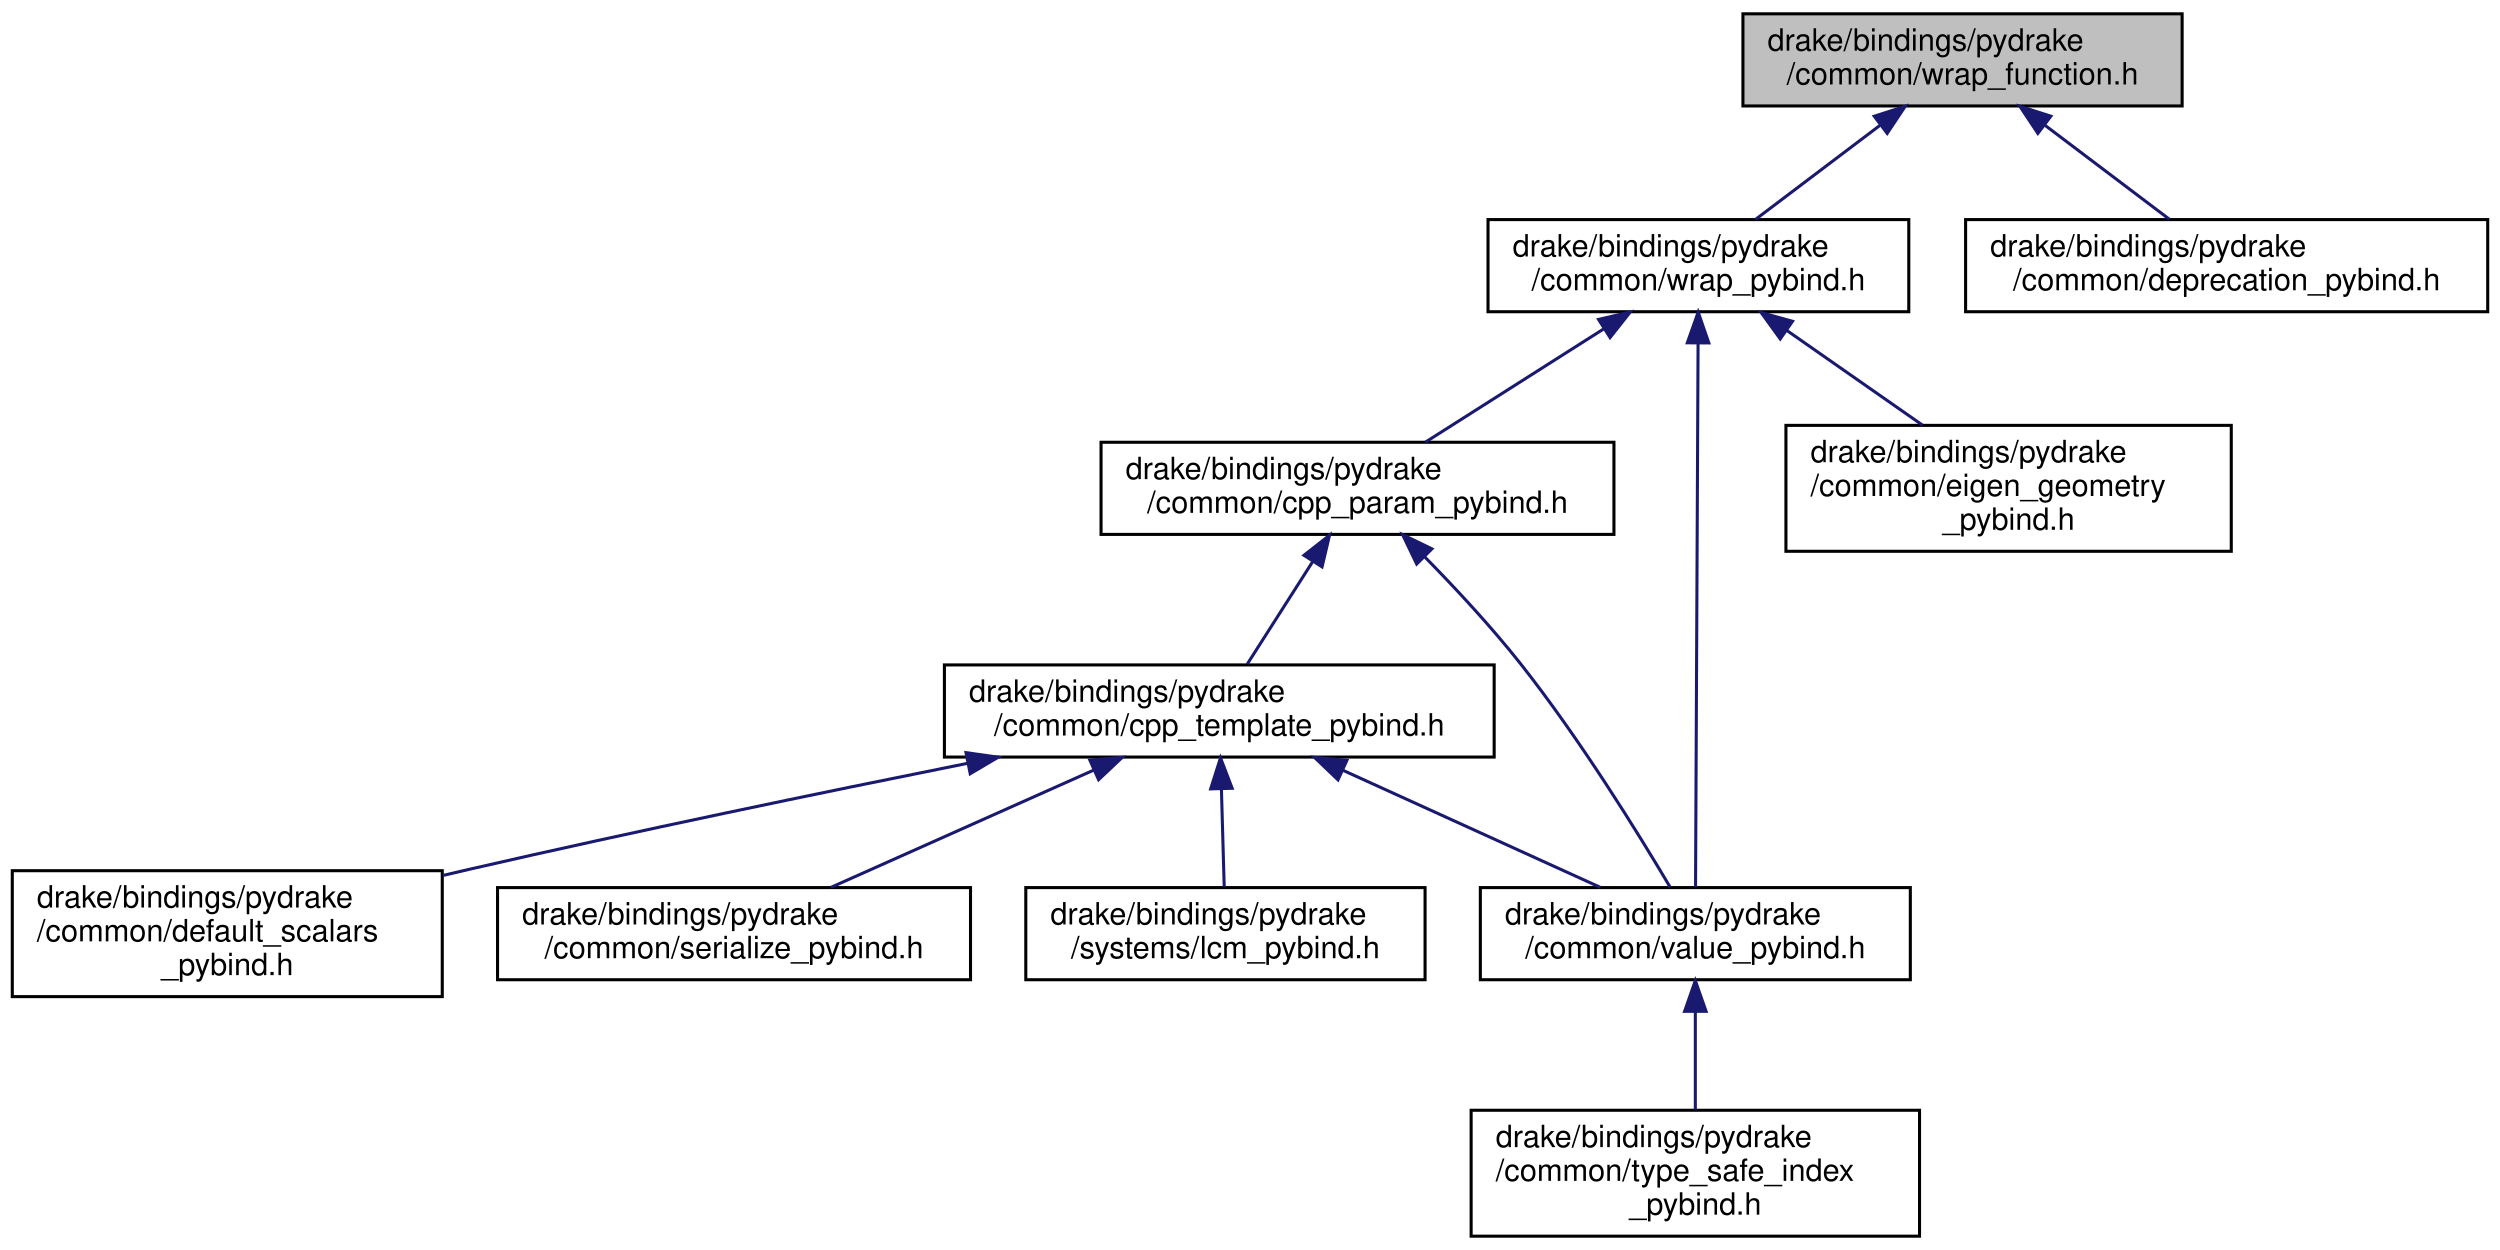
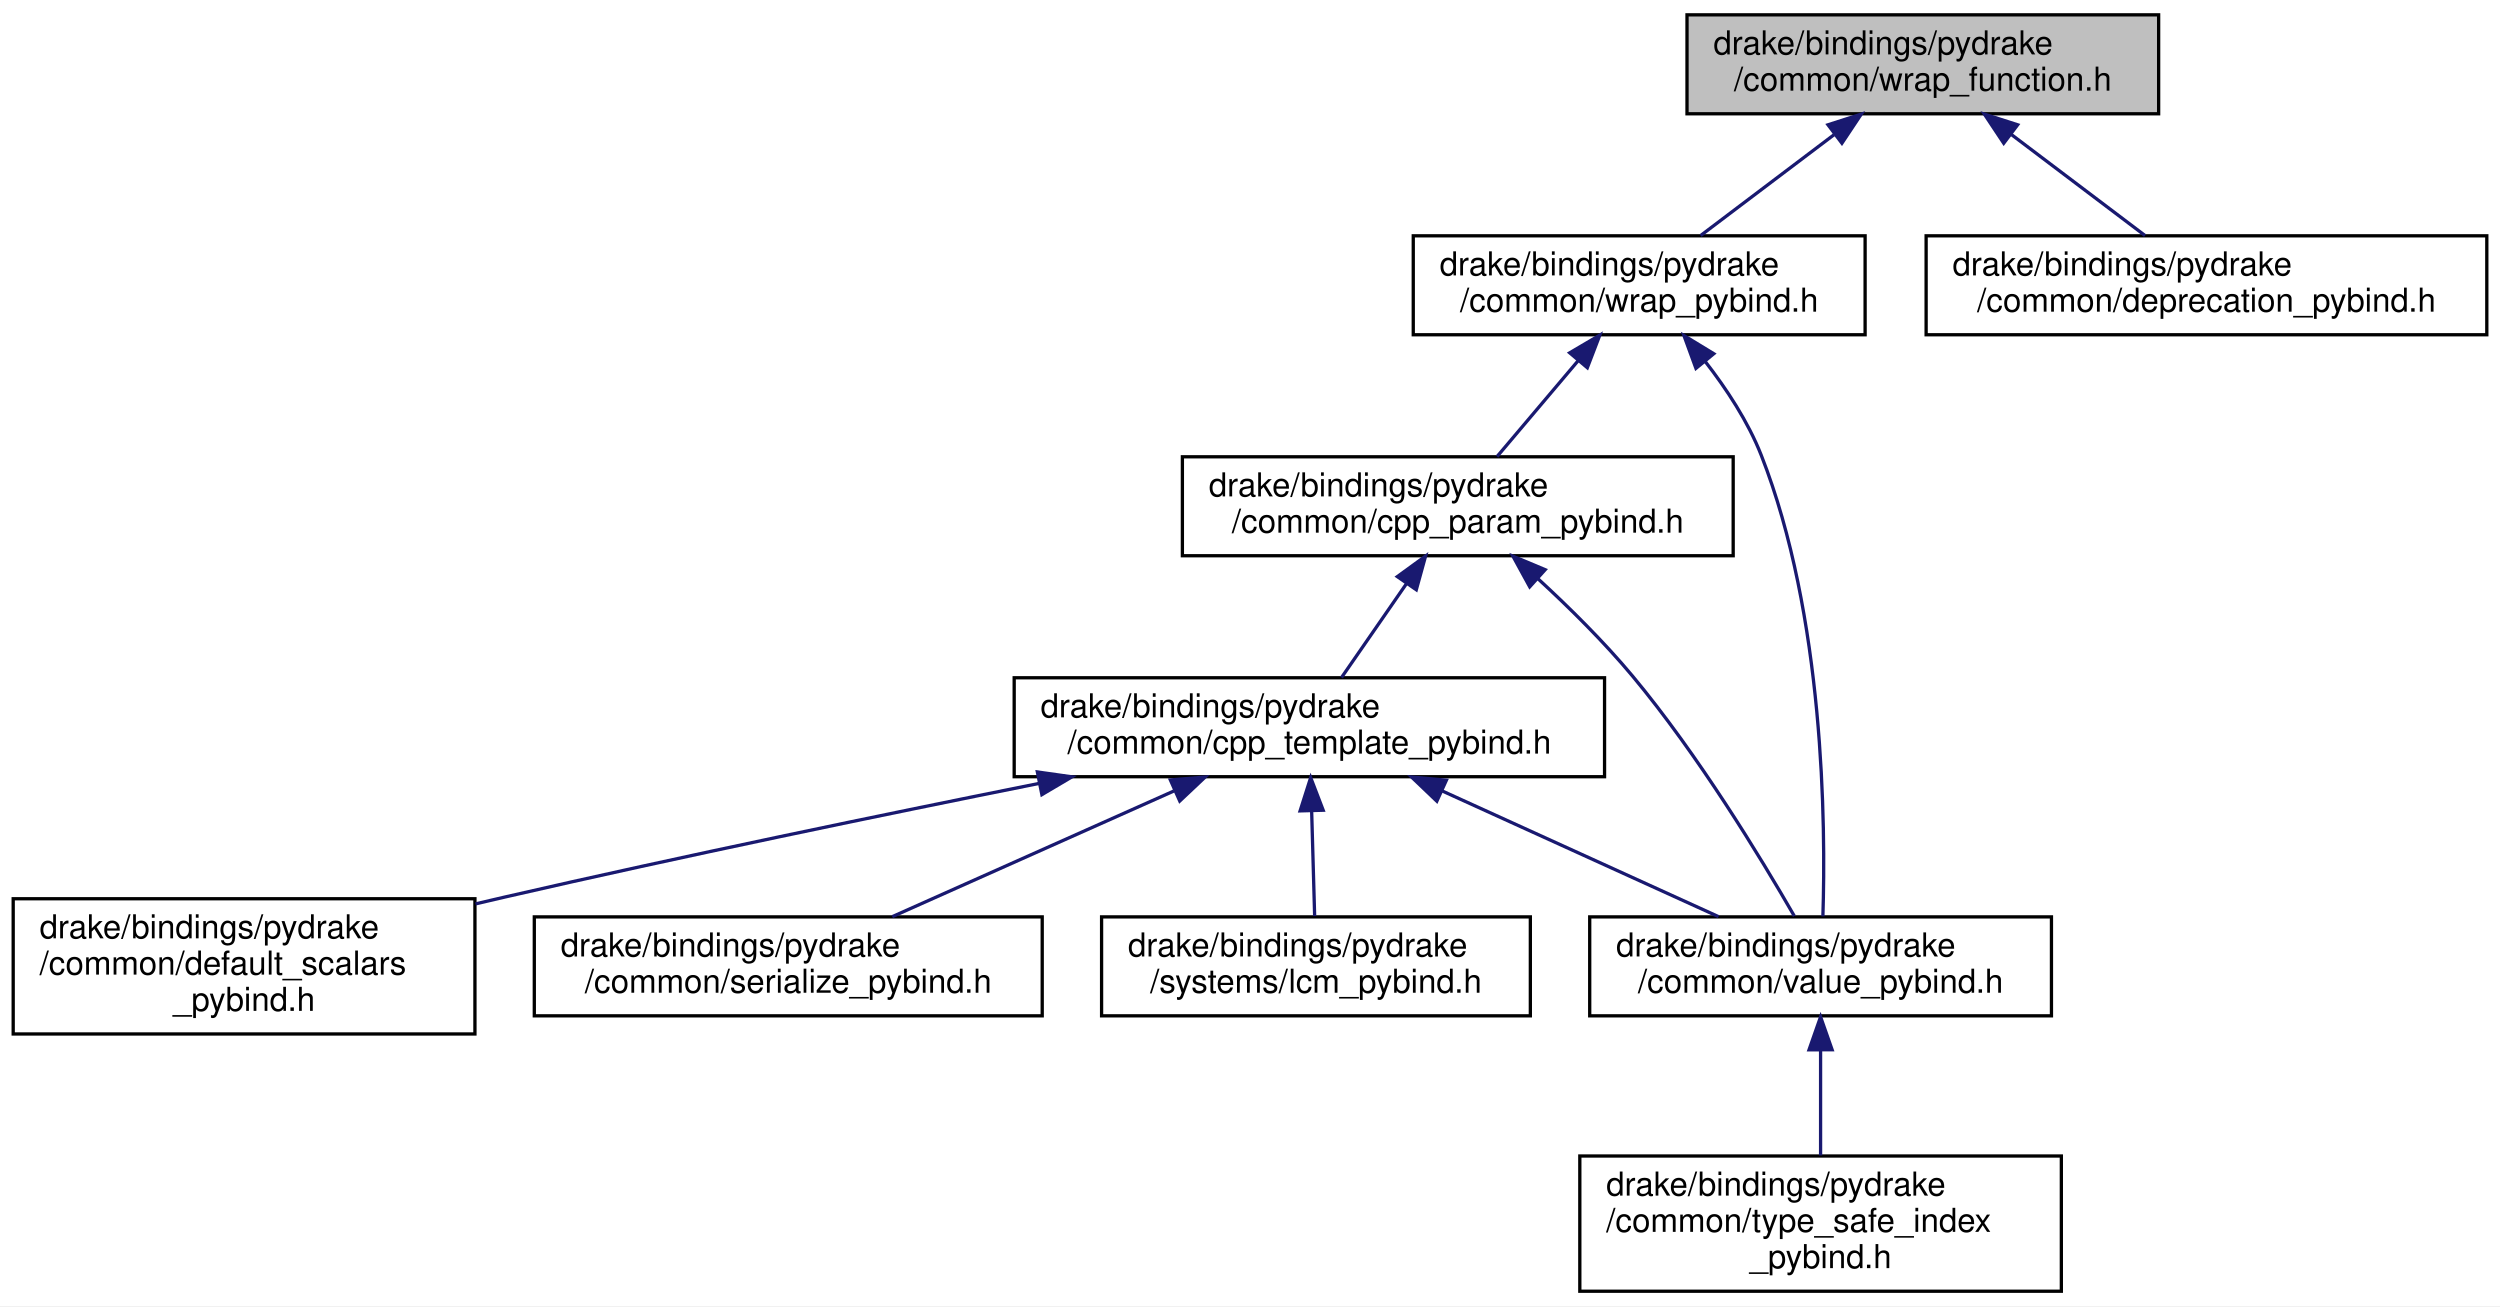
- <svg xmlns="http://www.w3.org/2000/svg" xmlns:xlink="http://www.w3.org/1999/xlink" width="814pt" height="407pt" viewBox="0.00 0.00 814.00 407.00">
-   <g id="graph0" class="graph" transform="scale(1 1) rotate(0) translate(4 403)">
-     <polygon fill="white" stroke="transparent" points="-4,4 -4,-403 810,-403 810,4 -4,4" />
+ <svg xmlns="http://www.w3.org/2000/svg" xmlns:xlink="http://www.w3.org/1999/xlink" width="758pt" height="396pt" viewBox="0.00 0.00 758.00 396.00">
+   <g id="graph0" class="graph" transform="scale(1 1) rotate(0) translate(4 392)">
+     <polygon fill="white" stroke="transparent" points="-4,4 -4,-392 754,-392 754,4 -4,4" />
    <g id="node1" class="node">
      <g id="a_node1">
        <a xlink:title=" ">
-           <polygon fill="#bfbfbf" stroke="black" points="563.5,-368.5 563.5,-398.5 706.5,-398.5 706.5,-368.5 563.5,-368.5" />
-           <text text-anchor="start" x="571.5" y="-386.5" font-family="Helvetica,sans-Serif" font-size="10.00">drake/bindings/pydrake</text>
-           <text text-anchor="middle" x="635" y="-375.5" font-family="Helvetica,sans-Serif" font-size="10.00">/common/wrap_function.h</text>
+           <polygon fill="#bfbfbf" stroke="black" points="507.5,-357.5 507.5,-387.5 650.5,-387.5 650.5,-357.5 507.5,-357.5" />
+           <text text-anchor="start" x="515.5" y="-375.5" font-family="Helvetica,sans-Serif" font-size="10.00">drake/bindings/pydrake</text>
+           <text text-anchor="middle" x="579" y="-364.5" font-family="Helvetica,sans-Serif" font-size="10.00">/common/wrap_function.h</text>
        </a>
      </g>
    </g>
    <g id="node2" class="node">
      <g id="a_node2">
        <a xlink:href="wrap__pybind_8h.html" target="_top" xlink:title="Defines convenience utilities to wrap pybind11 methods and classes.">
-           <polygon fill="white" stroke="black" points="480.5,-301.5 480.5,-331.5 617.5,-331.5 617.5,-301.5 480.5,-301.5" />
-           <text text-anchor="start" x="488.5" y="-319.5" font-family="Helvetica,sans-Serif" font-size="10.00">drake/bindings/pydrake</text>
-           <text text-anchor="middle" x="549" y="-308.5" font-family="Helvetica,sans-Serif" font-size="10.00">/common/wrap_pybind.h</text>
+           <polygon fill="white" stroke="black" points="424.5,-290.5 424.5,-320.5 561.5,-320.5 561.5,-290.5 424.5,-290.5" />
+           <text text-anchor="start" x="432.5" y="-308.5" font-family="Helvetica,sans-Serif" font-size="10.00">drake/bindings/pydrake</text>
+           <text text-anchor="middle" x="493" y="-297.5" font-family="Helvetica,sans-Serif" font-size="10.00">/common/wrap_pybind.h</text>
        </a>
      </g>
    </g>
    <g id="edge1" class="edge">
-       <path fill="none" stroke="midnightblue" d="M608.1,-362.17C594.95,-352.23 579.45,-340.51 567.62,-331.58" />
-       <polygon fill="midnightblue" stroke="midnightblue" points="606.25,-365.16 616.34,-368.4 610.47,-359.57 606.25,-365.16" />
+       <path fill="none" stroke="midnightblue" d="M552.1,-351.17C538.95,-341.23 523.45,-329.51 511.62,-320.58" />
+       <polygon fill="midnightblue" stroke="midnightblue" points="550.25,-354.16 560.34,-357.4 554.47,-348.57 550.25,-354.16" />
    </g>
-     <g id="node11" class="node">
-       <g id="a_node11">
+     <g id="node10" class="node">
+       <g id="a_node10">
        <a xlink:href="deprecation__pybind_8h.html" target="_top" xlink:title="Provides access to Python deprecation utilities from C++.">
-           <polygon fill="white" stroke="black" points="636,-301.5 636,-331.5 806,-331.5 806,-301.5 636,-301.5" />
-           <text text-anchor="start" x="644" y="-319.5" font-family="Helvetica,sans-Serif" font-size="10.00">drake/bindings/pydrake</text>
-           <text text-anchor="middle" x="721" y="-308.5" font-family="Helvetica,sans-Serif" font-size="10.00">/common/deprecation_pybind.h</text>
+           <polygon fill="white" stroke="black" points="580,-290.5 580,-320.5 750,-320.5 750,-290.5 580,-290.5" />
+           <text text-anchor="start" x="588" y="-308.5" font-family="Helvetica,sans-Serif" font-size="10.00">drake/bindings/pydrake</text>
+           <text text-anchor="middle" x="665" y="-297.5" font-family="Helvetica,sans-Serif" font-size="10.00">/common/deprecation_pybind.h</text>
        </a>
      </g>
    </g>
-     <g id="edge12" class="edge">
-       <path fill="none" stroke="midnightblue" d="M661.9,-362.17C675.05,-352.23 690.55,-340.51 702.38,-331.58" />
-       <polygon fill="midnightblue" stroke="midnightblue" points="659.53,-359.57 653.66,-368.4 663.75,-365.16 659.53,-359.57" />
+     <g id="edge11" class="edge">
+       <path fill="none" stroke="midnightblue" d="M605.9,-351.17C619.05,-341.23 634.55,-329.51 646.38,-320.58" />
+       <polygon fill="midnightblue" stroke="midnightblue" points="603.53,-348.57 597.66,-357.4 607.75,-354.16 603.53,-348.57" />
    </g>
    <g id="node3" class="node">
      <g id="a_node3">
        <a xlink:href="cpp__param__pybind_8h.html" target="_top" xlink:title="Provides a mechanism to map C++ types to canonical Python types.">
-           <polygon fill="white" stroke="black" points="354.5,-229 354.5,-259 521.5,-259 521.5,-229 354.5,-229" />
-           <text text-anchor="start" x="362.5" y="-247" font-family="Helvetica,sans-Serif" font-size="10.00">drake/bindings/pydrake</text>
-           <text text-anchor="middle" x="438" y="-236" font-family="Helvetica,sans-Serif" font-size="10.00">/common/cpp_param_pybind.h</text>
+           <polygon fill="white" stroke="black" points="354.5,-223.5 354.5,-253.5 521.5,-253.5 521.5,-223.5 354.5,-223.5" />
+           <text text-anchor="start" x="362.5" y="-241.5" font-family="Helvetica,sans-Serif" font-size="10.00">drake/bindings/pydrake</text>
+           <text text-anchor="middle" x="438" y="-230.5" font-family="Helvetica,sans-Serif" font-size="10.00">/common/cpp_param_pybind.h</text>
        </a>
      </g>
    </g>
    <g id="edge2" class="edge">
-       <path fill="none" stroke="midnightblue" d="M518.18,-295.92C499.76,-284.22 476.78,-269.63 460.16,-259.07" />
-       <polygon fill="midnightblue" stroke="midnightblue" points="516.49,-299 526.8,-301.4 520.24,-293.09 516.49,-299" />
+       <path fill="none" stroke="midnightblue" d="M474.58,-282.74C466.45,-273.12 457.11,-262.09 449.91,-253.58" />
+       <polygon fill="midnightblue" stroke="midnightblue" points="471.93,-285.02 481.07,-290.4 477.28,-280.5 471.93,-285.02" />
    </g>
    <g id="node7" class="node">
      <g id="a_node7">
        <a xlink:href="value__pybind_8h.html" target="_top" xlink:title="Helpers for defining instantiations of drake::Value&lt;&gt;.">
          <polygon fill="white" stroke="black" points="478,-84 478,-114 618,-114 618,-84 478,-84" />
          <text text-anchor="start" x="486" y="-102" font-family="Helvetica,sans-Serif" font-size="10.00">drake/bindings/pydrake</text>
          <text text-anchor="middle" x="548" y="-91" font-family="Helvetica,sans-Serif" font-size="10.00">/common/value_pybind.h</text>
        </a>
      </g>
    </g>
-     <g id="edge11" class="edge">
-       <path fill="none" stroke="midnightblue" d="M548.89,-291.28C548.68,-246.11 548.23,-150.32 548.07,-114.19" />
-       <polygon fill="midnightblue" stroke="midnightblue" points="545.39,-291.38 548.93,-301.36 552.39,-291.34 545.39,-291.38" />
-     </g>
-     <g id="node10" class="node">
-       <g id="a_node10">
-         <a xlink:href="eigen__geometry__pybind_8h.html" target="_top" xlink:title="Provides pybind11 type_casters for Eigen geometric types.">
-           <polygon fill="white" stroke="black" points="577.5,-223.5 577.5,-264.5 722.5,-264.5 722.5,-223.5 577.5,-223.5" />
-           <text text-anchor="start" x="585.5" y="-252.5" font-family="Helvetica,sans-Serif" font-size="10.00">drake/bindings/pydrake</text>
-           <text text-anchor="start" x="585.5" y="-241.5" font-family="Helvetica,sans-Serif" font-size="10.00">/common/eigen_geometry</text>
-           <text text-anchor="middle" x="650" y="-230.5" font-family="Helvetica,sans-Serif" font-size="10.00">_pybind.h</text>
-         </a>
-       </g>
-     </g>
    <g id="edge10" class="edge">
-       <path fill="none" stroke="midnightblue" d="M577.68,-295.48C591.55,-285.8 608.14,-274.22 621.94,-264.59" />
-       <polygon fill="midnightblue" stroke="midnightblue" points="575.64,-292.64 569.44,-301.23 579.64,-298.38 575.64,-292.64" />
+       <path fill="none" stroke="midnightblue" d="M512.95,-282.49C519.45,-274.13 526.01,-264.17 530,-254 549.09,-205.4 549.59,-142.02 548.7,-114.17" />
+       <polygon fill="midnightblue" stroke="midnightblue" points="510.21,-280.31 506.57,-290.26 515.62,-284.75 510.21,-280.31" />
    </g>
    <g id="node4" class="node">
      <g id="a_node4">
        <a xlink:href="cpp__template__pybind_8h.html" target="_top" xlink:title=" ">
          <polygon fill="white" stroke="black" points="303.5,-156.5 303.5,-186.5 482.5,-186.5 482.5,-156.5 303.5,-156.5" />
          <text text-anchor="start" x="311.5" y="-174.5" font-family="Helvetica,sans-Serif" font-size="10.00">drake/bindings/pydrake</text>
          <text text-anchor="middle" x="393" y="-163.5" font-family="Helvetica,sans-Serif" font-size="10.00">/common/cpp_template_pybind.h</text>
        </a>
      </g>
    </g>
    <g id="edge3" class="edge">
-       <path fill="none" stroke="midnightblue" d="M423.36,-220.06C416.35,-209.09 408.19,-196.3 402.09,-186.75" />
-       <polygon fill="midnightblue" stroke="midnightblue" points="420.56,-222.19 428.89,-228.73 426.46,-218.42 420.56,-222.19" />
+       <path fill="none" stroke="midnightblue" d="M422.53,-215.16C415.97,-205.68 408.52,-194.92 402.75,-186.58" />
+       <polygon fill="midnightblue" stroke="midnightblue" points="419.67,-217.17 428.24,-223.4 425.42,-213.18 419.67,-217.17" />
    </g>
    <g id="edge9" class="edge">
-       <path fill="none" stroke="midnightblue" d="M459.9,-221.67C469.84,-211.55 481.47,-199.05 491,-187 510.26,-162.64 529.37,-131.74 539.84,-114.08" />
-       <polygon fill="midnightblue" stroke="midnightblue" points="457.27,-219.35 452.69,-228.91 462.23,-224.29 457.27,-219.35" />
+       <path fill="none" stroke="midnightblue" d="M462.31,-216.53C471.76,-207.84 482.35,-197.37 491,-187 510.88,-163.14 529.78,-132.07 540.04,-114.25" />
+       <polygon fill="midnightblue" stroke="midnightblue" points="459.81,-214.07 454.72,-223.37 464.5,-219.27 459.81,-214.07" />
    </g>
    <g id="node5" class="node">
      <g id="a_node5">
        <a xlink:href="default__scalars__pybind_8h.html" target="_top" xlink:title="Helpers for defining scalars and values.">
          <polygon fill="white" stroke="black" points="0,-78.5 0,-119.5 140,-119.5 140,-78.5 0,-78.5" />
          <text text-anchor="start" x="8" y="-107.5" font-family="Helvetica,sans-Serif" font-size="10.00">drake/bindings/pydrake</text>
          <text text-anchor="start" x="8" y="-96.5" font-family="Helvetica,sans-Serif" font-size="10.00">/common/default_scalars</text>
          <text text-anchor="middle" x="70" y="-85.5" font-family="Helvetica,sans-Serif" font-size="10.00">_pybind.h</text>
        </a>
      </g>
    </g>
    <g id="edge4" class="edge">
      <path fill="none" stroke="midnightblue" d="M311.1,-154.48C263.65,-144.97 202.82,-132.38 149,-120 146.1,-119.33 143.15,-118.64 140.17,-117.94" />
      <polygon fill="midnightblue" stroke="midnightblue" points="310.53,-157.94 321.02,-156.46 311.9,-151.07 310.53,-157.94" />
    </g>
    <g id="node6" class="node">
      <g id="a_node6">
        <a xlink:href="serialize__pybind_8h.html" target="_top" xlink:title=" ">
          <polygon fill="white" stroke="black" points="158,-84 158,-114 312,-114 312,-84 158,-84" />
          <text text-anchor="start" x="166" y="-102" font-family="Helvetica,sans-Serif" font-size="10.00">drake/bindings/pydrake</text>
          <text text-anchor="middle" x="235" y="-91" font-family="Helvetica,sans-Serif" font-size="10.00">/common/serialize_pybind.h</text>
        </a>
      </g>
    </g>
    <g id="edge5" class="edge">
      <path fill="none" stroke="midnightblue" d="M351.96,-152.19C325.3,-140.29 291.07,-125.02 266.54,-114.07" />
      <polygon fill="midnightblue" stroke="midnightblue" points="350.85,-155.52 361.41,-156.4 353.7,-149.13 350.85,-155.52" />
    </g>
    <g id="edge6" class="edge">
      <path fill="none" stroke="midnightblue" d="M433.26,-152.19C459.42,-140.29 493,-125.02 517.06,-114.07" />
      <polygon fill="midnightblue" stroke="midnightblue" points="431.65,-149.08 423.99,-156.4 434.55,-155.45 431.65,-149.08" />
    </g>
    <g id="node9" class="node">
      <g id="a_node9">
        <a xlink:href="lcm__pybind_8h.html" target="_top" xlink:title="Helpers for defining C++ LCM type serializers.">
          <polygon fill="white" stroke="black" points="330,-84 330,-114 460,-114 460,-84 330,-84" />
          <text text-anchor="start" x="338" y="-102" font-family="Helvetica,sans-Serif" font-size="10.00">drake/bindings/pydrake</text>
          <text text-anchor="middle" x="395" y="-91" font-family="Helvetica,sans-Serif" font-size="10.00">/systems/lcm_pybind.h</text>
        </a>
      </g>
    </g>
    <g id="edge8" class="edge">
      <path fill="none" stroke="midnightblue" d="M393.69,-146.23C393.99,-135.57 394.34,-123.41 394.6,-114.25" />
      <polygon fill="midnightblue" stroke="midnightblue" points="390.19,-146.14 393.4,-156.23 397.19,-146.34 390.19,-146.14" />
    </g>
    <g id="node8" class="node">
      <g id="a_node8">
        <a xlink:href="type__safe__index__pybind_8h.html" target="_top" xlink:title=" ">
          <polygon fill="white" stroke="black" points="475,-0.5 475,-41.5 621,-41.5 621,-0.5 475,-0.5" />
          <text text-anchor="start" x="483" y="-29.5" font-family="Helvetica,sans-Serif" font-size="10.00">drake/bindings/pydrake</text>
          <text text-anchor="start" x="483" y="-18.5" font-family="Helvetica,sans-Serif" font-size="10.00">/common/type_safe_index</text>
          <text text-anchor="middle" x="548" y="-7.5" font-family="Helvetica,sans-Serif" font-size="10.00">_pybind.h</text>
        </a>
      </g>
    </g>
    <g id="edge7" class="edge">
      <path fill="none" stroke="midnightblue" d="M548,-73.66C548,-63.33 548,-51.44 548,-41.68" />
      <polygon fill="midnightblue" stroke="midnightblue" points="544.5,-73.7 548,-83.7 551.5,-73.71 544.5,-73.7" />
    </g>
  </g>
</svg>
